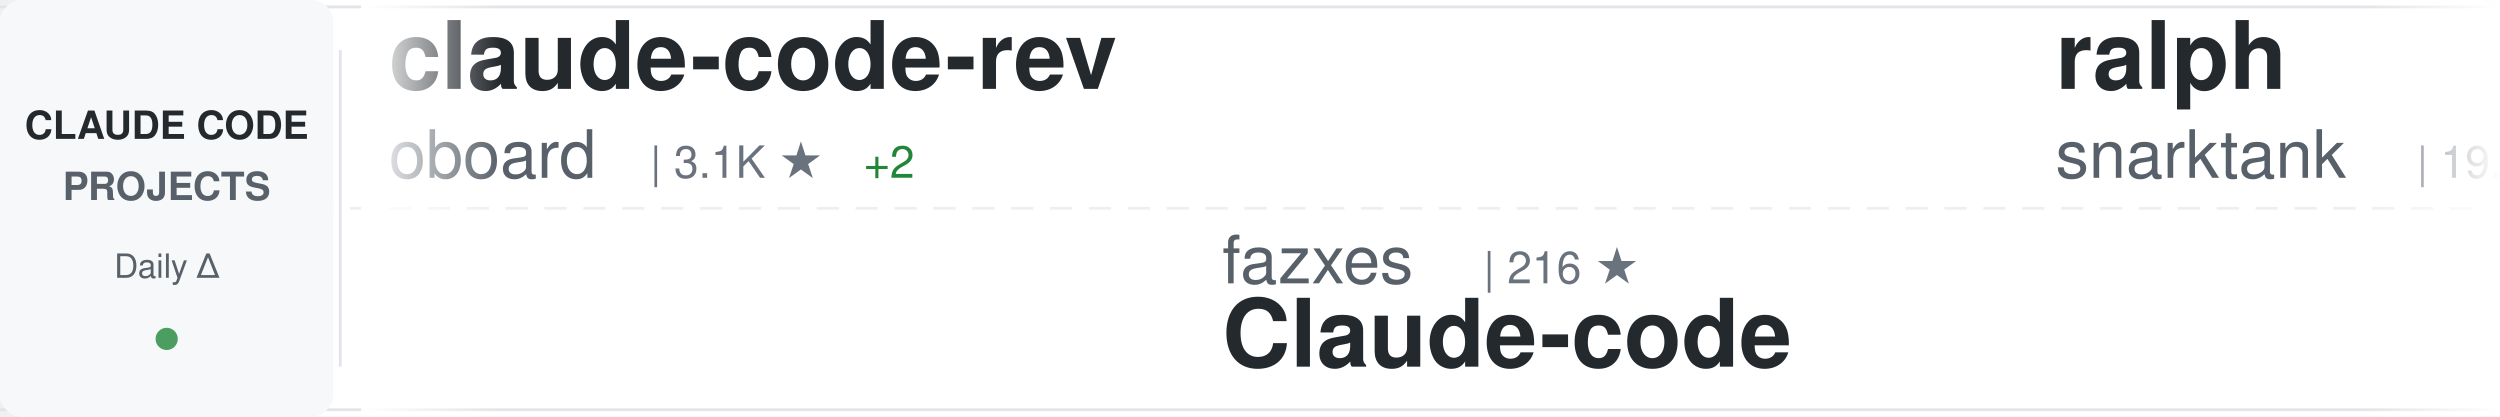
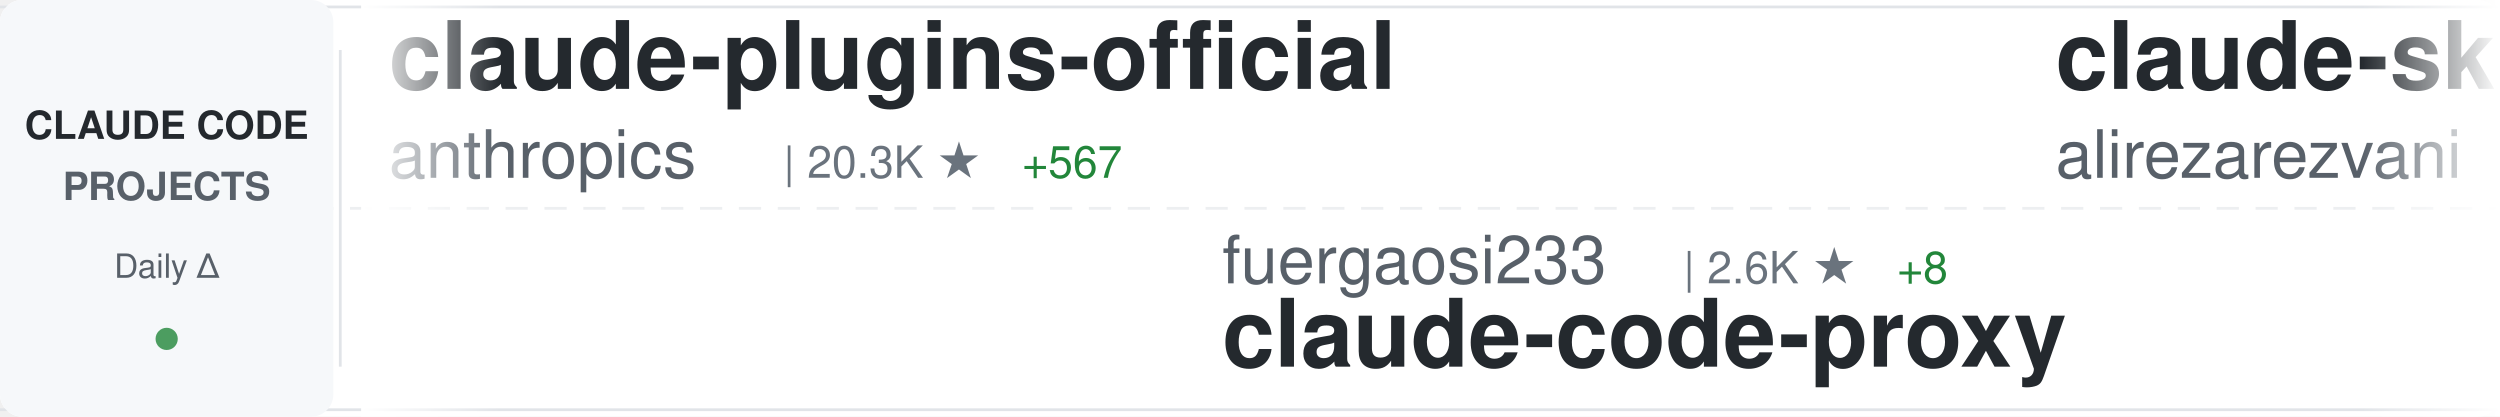
<svg xmlns="http://www.w3.org/2000/svg" width="900" height="150">
  <defs>
    <linearGradient id="awesomeLeftFade" x1="0%" y1="0%" x2="100%" y2="0%">
      <stop offset="0%" style="stop-color:#ffffff;stop-opacity:1" />
      <stop offset="100%" style="stop-color:#ffffff;stop-opacity:0" />
    </linearGradient>
    <linearGradient id="awesomeRightFade" x1="0%" y1="0%" x2="100%" y2="0%">
      <stop offset="0%" style="stop-color:#ffffff;stop-opacity:0" />
      <stop offset="100%" style="stop-color:#ffffff;stop-opacity:1" />
    </linearGradient>
  </defs>
  <rect width="900" height="150" fill="#ffffff" rx="8" />
  <rect x="0" y="2" width="900" height="1" fill="#e1e4e8" />
  <rect x="0" y="147" width="900" height="1" fill="#e1e4e8" />
  <line x1="0" y1="75" x2="900" y2="75" stroke="#e1e4e8" stroke-width="1" stroke-dasharray="8 6" opacity="0.6" />
  <rect x="0" y="0" width="120" height="150" fill="#f6f8fa" rx="8" />
  <text x="60" y="50" font-family="-apple-system, BlinkMacSystemFont, 'Segoe UI', Helvetica, Arial, sans-serif" font-size="14" font-weight="600" fill="#24292e" text-anchor="middle">CLAUDE CODE</text>
  <text x="60" y="72" font-family="-apple-system, BlinkMacSystemFont, 'Segoe UI', Helvetica, Arial, sans-serif" font-size="14" font-weight="600" fill="#586069" text-anchor="middle">PROJECTS</text>
  <text x="60" y="100" font-family="-apple-system, BlinkMacSystemFont, 'Segoe UI', Helvetica, Arial, sans-serif" font-size="12" font-weight="500" fill="#586069" text-anchor="middle">Daily Δ</text>
  <circle cx="60" cy="122" r="4" fill="#22863a" opacity="0.8" />
  <rect x="122" y="18" width="1" height="114" fill="#e1e4e8" />
  <clipPath id="awesomeTickerClip">
    <rect x="130" y="0" width="770" height="150" />
  </clipPath>
  <g clip-path="url(#awesomeTickerClip)">
    <g id="awesomeTickerItems">
      <animateTransform attributeName="transform" attributeType="XML" type="translate" from="0 0" to="-3000 0" dur="54s" repeatCount="indefinite" />
      <g transform="translate(0, 0)">
+         <text x="140" y="32" font-family="-apple-system, BlinkMacSystemFont, 'Segoe UI', Helvetica, Arial, sans-serif" font-size="34" font-weight="600" fill="#24292e">claude-plugins-official</text>
+         <text x="140" y="64" font-family="-apple-system, BlinkMacSystemFont, 'Segoe UI', Helvetica, Arial, sans-serif" font-size="24" font-weight="400" fill="#586069">anthropics</text>
+         <text x="282" y="64" font-family="-apple-system, BlinkMacSystemFont, 'Segoe UI', Helvetica, Arial, sans-serif" font-size="16" font-weight="500" fill="#6a737d">| 20.3K ★</text>
+         <text x="368" y="64" font-family="-apple-system, BlinkMacSystemFont, 'Segoe UI', Helvetica, Arial, sans-serif" font-size="16" font-weight="500" fill="#22863a"> +567</text>
+       </g>
+       <g transform="translate(300, 0)">
+         <text x="140" y="102" font-family="-apple-system, BlinkMacSystemFont, 'Segoe UI', Helvetica, Arial, sans-serif" font-size="24" font-weight="400" fill="#586069">fuergaosi233</text>
+         <text x="306" y="102" font-family="-apple-system, BlinkMacSystemFont, 'Segoe UI', Helvetica, Arial, sans-serif" font-size="16" font-weight="500" fill="#6a737d">| 2.6K ★</text>
+         <text x="383" y="102" font-family="-apple-system, BlinkMacSystemFont, 'Segoe UI', Helvetica, Arial, sans-serif" font-size="16" font-weight="500" fill="#22863a"> +8</text>
+         <text x="140" y="132" font-family="-apple-system, BlinkMacSystemFont, 'Segoe UI', Helvetica, Arial, sans-serif" font-size="34" font-weight="600" fill="#24292e">claude-code-proxy</text>
+       </g>
+       <g transform="translate(600, 0)">
+         <text x="140" y="32" font-family="-apple-system, BlinkMacSystemFont, 'Segoe UI', Helvetica, Arial, sans-serif" font-size="34" font-weight="600" fill="#24292e">claude-skills</text>
+         <text x="140" y="64" font-family="-apple-system, BlinkMacSystemFont, 'Segoe UI', Helvetica, Arial, sans-serif" font-size="24" font-weight="400" fill="#586069">alirezarezvani</text>
+         <text x="330" y="64" font-family="-apple-system, BlinkMacSystemFont, 'Segoe UI', Helvetica, Arial, sans-serif" font-size="16" font-weight="500" fill="#6a737d">| 15.5K ★</text>
+         <text x="416" y="64" font-family="-apple-system, BlinkMacSystemFont, 'Segoe UI', Helvetica, Arial, sans-serif" font-size="16" font-weight="500" fill="#22863a"> +163</text>
+       </g>
+       <g transform="translate(900, 0)">
+         <text x="140" y="102" font-family="-apple-system, BlinkMacSystemFont, 'Segoe UI', Helvetica, Arial, sans-serif" font-size="24" font-weight="400" fill="#586069">luyao618</text>
+         <text x="258" y="102" font-family="-apple-system, BlinkMacSystemFont, 'Segoe UI', Helvetica, Arial, sans-serif" font-size="16" font-weight="500" fill="#6a737d">| 1.4K ★</text>
+         <text x="335" y="102" font-family="-apple-system, BlinkMacSystemFont, 'Segoe UI', Helvetica, Arial, sans-serif" font-size="16" font-weight="500" fill="#22863a"> +7</text>
+         <text x="140" y="132" font-family="-apple-system, BlinkMacSystemFont, 'Segoe UI', Helvetica, Arial, sans-serif" font-size="34" font-weight="600" fill="#24292e">Claude-Code-Source-Study</text>
+       </g>
+       <g transform="translate(1200, 0)">
        <text x="140" y="32" font-family="-apple-system, BlinkMacSystemFont, 'Segoe UI', Helvetica, Arial, sans-serif" font-size="34" font-weight="600" fill="#24292e">claude-code-rev</text>
        <text x="140" y="64" font-family="-apple-system, BlinkMacSystemFont, 'Segoe UI', Helvetica, Arial, sans-serif" font-size="24" font-weight="400" fill="#586069">oboard</text>
        <text x="234" y="64" font-family="-apple-system, BlinkMacSystemFont, 'Segoe UI', Helvetica, Arial, sans-serif" font-size="16" font-weight="500" fill="#6a737d">| 3.1K ★</text>
-         <text x="311" y="64" font-family="-apple-system, BlinkMacSystemFont, 'Segoe UI', Helvetica, Arial, sans-serif" font-size="16" font-weight="500" fill="#22863a"> +2</text>
-       </g>
-       <g transform="translate(300, 0)">
-         <text x="140" y="102" font-family="-apple-system, BlinkMacSystemFont, 'Segoe UI', Helvetica, Arial, sans-serif" font-size="24" font-weight="400" fill="#586069">fazxes</text>
-         <text x="234" y="102" font-family="-apple-system, BlinkMacSystemFont, 'Segoe UI', Helvetica, Arial, sans-serif" font-size="16" font-weight="500" fill="#6a737d">| 216 ★</text>
-         <text x="140" y="132" font-family="-apple-system, BlinkMacSystemFont, 'Segoe UI', Helvetica, Arial, sans-serif" font-size="34" font-weight="600" fill="#24292e">Claude-code</text>
-       </g>
-       <g transform="translate(600, 0)">
-         <text x="140" y="32" font-family="-apple-system, BlinkMacSystemFont, 'Segoe UI', Helvetica, Arial, sans-serif" font-size="34" font-weight="600" fill="#24292e">ralph</text>
-         <text x="140" y="64" font-family="-apple-system, BlinkMacSystemFont, 'Segoe UI', Helvetica, Arial, sans-serif" font-size="24" font-weight="400" fill="#586069">snarktank</text>
-         <text x="270" y="64" font-family="-apple-system, BlinkMacSystemFont, 'Segoe UI', Helvetica, Arial, sans-serif" font-size="16" font-weight="500" fill="#6a737d">| 19.3K ★</text>
-         <text x="356" y="64" font-family="-apple-system, BlinkMacSystemFont, 'Segoe UI', Helvetica, Arial, sans-serif" font-size="16" font-weight="500" fill="#22863a"> +49</text>
-       </g>
-       <g transform="translate(900, 0)">
-         <text x="140" y="102" font-family="-apple-system, BlinkMacSystemFont, 'Segoe UI', Helvetica, Arial, sans-serif" font-size="24" font-weight="400" fill="#586069">Hyper66666</text>
-         <text x="282" y="102" font-family="-apple-system, BlinkMacSystemFont, 'Segoe UI', Helvetica, Arial, sans-serif" font-size="16" font-weight="500" fill="#6a737d">| 214 ★</text>
-         <text x="140" y="132" font-family="-apple-system, BlinkMacSystemFont, 'Segoe UI', Helvetica, Arial, sans-serif" font-size="34" font-weight="600" fill="#24292e">claude-code-sourcemap</text>
-       </g>
-       <g transform="translate(1200, 0)">
-         <text x="140" y="32" font-family="-apple-system, BlinkMacSystemFont, 'Segoe UI', Helvetica, Arial, sans-serif" font-size="34" font-weight="600" fill="#24292e">skills</text>
-         <text x="140" y="64" font-family="-apple-system, BlinkMacSystemFont, 'Segoe UI', Helvetica, Arial, sans-serif" font-size="24" font-weight="400" fill="#586069">anthropics</text>
-         <text x="282" y="64" font-family="-apple-system, BlinkMacSystemFont, 'Segoe UI', Helvetica, Arial, sans-serif" font-size="16" font-weight="500" fill="#6a737d">| 137.6K ★</text>
-         <text x="377" y="64" font-family="-apple-system, BlinkMacSystemFont, 'Segoe UI', Helvetica, Arial, sans-serif" font-size="16" font-weight="500" fill="#22863a"> +648</text>
+         <text x="311" y="64" font-family="-apple-system, BlinkMacSystemFont, 'Segoe UI', Helvetica, Arial, sans-serif" font-size="16" font-weight="500" fill="#22863a"> +1</text>
      </g>
      <g transform="translate(1500, 0)">
-         <text x="140" y="102" font-family="-apple-system, BlinkMacSystemFont, 'Segoe UI', Helvetica, Arial, sans-serif" font-size="24" font-weight="400" fill="#586069">FlorianBruniaux</text>
-         <text x="342" y="102" font-family="-apple-system, BlinkMacSystemFont, 'Segoe UI', Helvetica, Arial, sans-serif" font-size="16" font-weight="500" fill="#6a737d">| 4.4K ★</text>
-         <text x="419" y="102" font-family="-apple-system, BlinkMacSystemFont, 'Segoe UI', Helvetica, Arial, sans-serif" font-size="16" font-weight="500" fill="#22863a"> +21</text>
-         <text x="140" y="132" font-family="-apple-system, BlinkMacSystemFont, 'Segoe UI', Helvetica, Arial, sans-serif" font-size="34" font-weight="600" fill="#24292e">claude-code-ultimate-gui...</text>
+         <text x="140" y="102" font-family="-apple-system, BlinkMacSystemFont, 'Segoe UI', Helvetica, Arial, sans-serif" font-size="24" font-weight="400" fill="#586069">https-deeplearning-ai</text>
+         <text x="414" y="102" font-family="-apple-system, BlinkMacSystemFont, 'Segoe UI', Helvetica, Arial, sans-serif" font-size="16" font-weight="500" fill="#6a737d">| 514 ★</text>
+         <text x="482" y="102" font-family="-apple-system, BlinkMacSystemFont, 'Segoe UI', Helvetica, Arial, sans-serif" font-size="16" font-weight="500" fill="#22863a"> +2</text>
+         <text x="140" y="132" font-family="-apple-system, BlinkMacSystemFont, 'Segoe UI', Helvetica, Arial, sans-serif" font-size="34" font-weight="600" fill="#24292e">sc-claude-code-files</text>
      </g>
      <g transform="translate(1800, 0)">
-         <text x="140" y="32" font-family="-apple-system, BlinkMacSystemFont, 'Segoe UI', Helvetica, Arial, sans-serif" font-size="34" font-weight="600" fill="#24292e">claude-code-local</text>
-         <text x="140" y="64" font-family="-apple-system, BlinkMacSystemFont, 'Segoe UI', Helvetica, Arial, sans-serif" font-size="24" font-weight="400" fill="#586069">nicedreamzapp</text>
-         <text x="318" y="64" font-family="-apple-system, BlinkMacSystemFont, 'Segoe UI', Helvetica, Arial, sans-serif" font-size="16" font-weight="500" fill="#6a737d">| 2.6K ★</text>
-         <text x="395" y="64" font-family="-apple-system, BlinkMacSystemFont, 'Segoe UI', Helvetica, Arial, sans-serif" font-size="16" font-weight="500" fill="#22863a"> +4</text>
+         <text x="140" y="32" font-family="-apple-system, BlinkMacSystemFont, 'Segoe UI', Helvetica, Arial, sans-serif" font-size="34" font-weight="600" fill="#24292e">claude-code-showcase</text>
+         <text x="140" y="64" font-family="-apple-system, BlinkMacSystemFont, 'Segoe UI', Helvetica, Arial, sans-serif" font-size="24" font-weight="400" fill="#586069">ChrisWiles</text>
+         <text x="282" y="64" font-family="-apple-system, BlinkMacSystemFont, 'Segoe UI', Helvetica, Arial, sans-serif" font-size="16" font-weight="500" fill="#6a737d">| 5.9K ★</text>
+         <text x="359" y="64" font-family="-apple-system, BlinkMacSystemFont, 'Segoe UI', Helvetica, Arial, sans-serif" font-size="16" font-weight="500" fill="#22863a"> +4</text>
      </g>
      <g transform="translate(2100, 0)">
-         <text x="140" y="102" font-family="-apple-system, BlinkMacSystemFont, 'Segoe UI', Helvetica, Arial, sans-serif" font-size="24" font-weight="400" fill="#586069">lst97</text>
-         <text x="222" y="102" font-family="-apple-system, BlinkMacSystemFont, 'Segoe UI', Helvetica, Arial, sans-serif" font-size="16" font-weight="500" fill="#6a737d">| 1.6K ★</text>
-         <text x="299" y="102" font-family="-apple-system, BlinkMacSystemFont, 'Segoe UI', Helvetica, Arial, sans-serif" font-size="16" font-weight="500" fill="#22863a"> +1</text>
-         <text x="140" y="132" font-family="-apple-system, BlinkMacSystemFont, 'Segoe UI', Helvetica, Arial, sans-serif" font-size="34" font-weight="600" fill="#24292e">claude-code-sub-agents</text>
+         <text x="140" y="102" font-family="-apple-system, BlinkMacSystemFont, 'Segoe UI', Helvetica, Arial, sans-serif" font-size="24" font-weight="400" fill="#586069">liuup</text>
+         <text x="222" y="102" font-family="-apple-system, BlinkMacSystemFont, 'Segoe UI', Helvetica, Arial, sans-serif" font-size="16" font-weight="500" fill="#6a737d">| 2.6K ★</text>
+         <text x="299" y="102" font-family="-apple-system, BlinkMacSystemFont, 'Segoe UI', Helvetica, Arial, sans-serif" font-size="16" font-weight="500" fill="#22863a"> +26</text>
+         <text x="140" y="132" font-family="-apple-system, BlinkMacSystemFont, 'Segoe UI', Helvetica, Arial, sans-serif" font-size="34" font-weight="600" fill="#24292e">claude-code-analysis</text>
      </g>
      <g transform="translate(2400, 0)">
-         <text x="140" y="32" font-family="-apple-system, BlinkMacSystemFont, 'Segoe UI', Helvetica, Arial, sans-serif" font-size="34" font-weight="600" fill="#24292e">claude_codex_bridge</text>
-         <text x="140" y="64" font-family="-apple-system, BlinkMacSystemFont, 'Segoe UI', Helvetica, Arial, sans-serif" font-size="24" font-weight="400" fill="#586069">SeemSeam</text>
-         <text x="258" y="64" font-family="-apple-system, BlinkMacSystemFont, 'Segoe UI', Helvetica, Arial, sans-serif" font-size="16" font-weight="500" fill="#6a737d">| 2.7K ★</text>
-         <text x="335" y="64" font-family="-apple-system, BlinkMacSystemFont, 'Segoe UI', Helvetica, Arial, sans-serif" font-size="16" font-weight="500" fill="#22863a"> +19</text>
+         <text x="140" y="32" font-family="-apple-system, BlinkMacSystemFont, 'Segoe UI', Helvetica, Arial, sans-serif" font-size="34" font-weight="600" fill="#24292e">Claude-code</text>
+         <text x="140" y="64" font-family="-apple-system, BlinkMacSystemFont, 'Segoe UI', Helvetica, Arial, sans-serif" font-size="24" font-weight="400" fill="#586069">zstmfhy</text>
+         <text x="246" y="64" font-family="-apple-system, BlinkMacSystemFont, 'Segoe UI', Helvetica, Arial, sans-serif" font-size="16" font-weight="500" fill="#6a737d">| 190 ★</text>
      </g>
      <g transform="translate(2700, 0)">
-         <text x="140" y="102" font-family="-apple-system, BlinkMacSystemFont, 'Segoe UI', Helvetica, Arial, sans-serif" font-size="24" font-weight="400" fill="#586069">carlvellotti</text>
-         <text x="306" y="102" font-family="-apple-system, BlinkMacSystemFont, 'Segoe UI', Helvetica, Arial, sans-serif" font-size="16" font-weight="500" fill="#6a737d">| 2.0K ★</text>
-         <text x="140" y="132" font-family="-apple-system, BlinkMacSystemFont, 'Segoe UI', Helvetica, Arial, sans-serif" font-size="34" font-weight="600" fill="#24292e">claude-code-pm-course</text>
+         <text x="140" y="102" font-family="-apple-system, BlinkMacSystemFont, 'Segoe UI', Helvetica, Arial, sans-serif" font-size="24" font-weight="400" fill="#586069">anthropics</text>
+         <text x="282" y="102" font-family="-apple-system, BlinkMacSystemFont, 'Segoe UI', Helvetica, Arial, sans-serif" font-size="16" font-weight="500" fill="#6a737d">| 137.7K ★</text>
+         <text x="377" y="102" font-family="-apple-system, BlinkMacSystemFont, 'Segoe UI', Helvetica, Arial, sans-serif" font-size="16" font-weight="500" fill="#22863a"> +589</text>
+         <text x="140" y="132" font-family="-apple-system, BlinkMacSystemFont, 'Segoe UI', Helvetica, Arial, sans-serif" font-size="34" font-weight="600" fill="#24292e">skills</text>
      </g>
      <g transform="translate(3000, 0)">
-         <text x="140" y="32" font-family="-apple-system, BlinkMacSystemFont, 'Segoe UI', Helvetica, Arial, sans-serif" font-size="34" font-weight="600" fill="#24292e">claude-code-rev</text>
-         <text x="140" y="64" font-family="-apple-system, BlinkMacSystemFont, 'Segoe UI', Helvetica, Arial, sans-serif" font-size="24" font-weight="400" fill="#586069">oboard</text>
-         <text x="234" y="64" font-family="-apple-system, BlinkMacSystemFont, 'Segoe UI', Helvetica, Arial, sans-serif" font-size="16" font-weight="500" fill="#6a737d">| 3.1K ★</text>
-         <text x="311" y="64" font-family="-apple-system, BlinkMacSystemFont, 'Segoe UI', Helvetica, Arial, sans-serif" font-size="16" font-weight="500" fill="#22863a"> +2</text>
+         <text x="140" y="32" font-family="-apple-system, BlinkMacSystemFont, 'Segoe UI', Helvetica, Arial, sans-serif" font-size="34" font-weight="600" fill="#24292e">claude-plugins-official</text>
+         <text x="140" y="64" font-family="-apple-system, BlinkMacSystemFont, 'Segoe UI', Helvetica, Arial, sans-serif" font-size="24" font-weight="400" fill="#586069">anthropics</text>
+         <text x="282" y="64" font-family="-apple-system, BlinkMacSystemFont, 'Segoe UI', Helvetica, Arial, sans-serif" font-size="16" font-weight="500" fill="#6a737d">| 20.3K ★</text>
+         <text x="368" y="64" font-family="-apple-system, BlinkMacSystemFont, 'Segoe UI', Helvetica, Arial, sans-serif" font-size="16" font-weight="500" fill="#22863a"> +567</text>
      </g>
      <g transform="translate(3300, 0)">
-         <text x="140" y="102" font-family="-apple-system, BlinkMacSystemFont, 'Segoe UI', Helvetica, Arial, sans-serif" font-size="24" font-weight="400" fill="#586069">fazxes</text>
-         <text x="234" y="102" font-family="-apple-system, BlinkMacSystemFont, 'Segoe UI', Helvetica, Arial, sans-serif" font-size="16" font-weight="500" fill="#6a737d">| 216 ★</text>
-         <text x="140" y="132" font-family="-apple-system, BlinkMacSystemFont, 'Segoe UI', Helvetica, Arial, sans-serif" font-size="34" font-weight="600" fill="#24292e">Claude-code</text>
+         <text x="140" y="102" font-family="-apple-system, BlinkMacSystemFont, 'Segoe UI', Helvetica, Arial, sans-serif" font-size="24" font-weight="400" fill="#586069">fuergaosi233</text>
+         <text x="306" y="102" font-family="-apple-system, BlinkMacSystemFont, 'Segoe UI', Helvetica, Arial, sans-serif" font-size="16" font-weight="500" fill="#6a737d">| 2.6K ★</text>
+         <text x="383" y="102" font-family="-apple-system, BlinkMacSystemFont, 'Segoe UI', Helvetica, Arial, sans-serif" font-size="16" font-weight="500" fill="#22863a"> +8</text>
+         <text x="140" y="132" font-family="-apple-system, BlinkMacSystemFont, 'Segoe UI', Helvetica, Arial, sans-serif" font-size="34" font-weight="600" fill="#24292e">claude-code-proxy</text>
      </g>
      <g transform="translate(3600, 0)">
-         <text x="140" y="32" font-family="-apple-system, BlinkMacSystemFont, 'Segoe UI', Helvetica, Arial, sans-serif" font-size="34" font-weight="600" fill="#24292e">ralph</text>
-         <text x="140" y="64" font-family="-apple-system, BlinkMacSystemFont, 'Segoe UI', Helvetica, Arial, sans-serif" font-size="24" font-weight="400" fill="#586069">snarktank</text>
-         <text x="270" y="64" font-family="-apple-system, BlinkMacSystemFont, 'Segoe UI', Helvetica, Arial, sans-serif" font-size="16" font-weight="500" fill="#6a737d">| 19.3K ★</text>
-         <text x="356" y="64" font-family="-apple-system, BlinkMacSystemFont, 'Segoe UI', Helvetica, Arial, sans-serif" font-size="16" font-weight="500" fill="#22863a"> +49</text>
+         <text x="140" y="32" font-family="-apple-system, BlinkMacSystemFont, 'Segoe UI', Helvetica, Arial, sans-serif" font-size="34" font-weight="600" fill="#24292e">claude-skills</text>
+         <text x="140" y="64" font-family="-apple-system, BlinkMacSystemFont, 'Segoe UI', Helvetica, Arial, sans-serif" font-size="24" font-weight="400" fill="#586069">alirezarezvani</text>
+         <text x="330" y="64" font-family="-apple-system, BlinkMacSystemFont, 'Segoe UI', Helvetica, Arial, sans-serif" font-size="16" font-weight="500" fill="#6a737d">| 15.5K ★</text>
+         <text x="416" y="64" font-family="-apple-system, BlinkMacSystemFont, 'Segoe UI', Helvetica, Arial, sans-serif" font-size="16" font-weight="500" fill="#22863a"> +163</text>
      </g>
      <g transform="translate(3900, 0)">
-         <text x="140" y="102" font-family="-apple-system, BlinkMacSystemFont, 'Segoe UI', Helvetica, Arial, sans-serif" font-size="24" font-weight="400" fill="#586069">Hyper66666</text>
-         <text x="282" y="102" font-family="-apple-system, BlinkMacSystemFont, 'Segoe UI', Helvetica, Arial, sans-serif" font-size="16" font-weight="500" fill="#6a737d">| 214 ★</text>
-         <text x="140" y="132" font-family="-apple-system, BlinkMacSystemFont, 'Segoe UI', Helvetica, Arial, sans-serif" font-size="34" font-weight="600" fill="#24292e">claude-code-sourcemap</text>
+         <text x="140" y="102" font-family="-apple-system, BlinkMacSystemFont, 'Segoe UI', Helvetica, Arial, sans-serif" font-size="24" font-weight="400" fill="#586069">luyao618</text>
+         <text x="258" y="102" font-family="-apple-system, BlinkMacSystemFont, 'Segoe UI', Helvetica, Arial, sans-serif" font-size="16" font-weight="500" fill="#6a737d">| 1.4K ★</text>
+         <text x="335" y="102" font-family="-apple-system, BlinkMacSystemFont, 'Segoe UI', Helvetica, Arial, sans-serif" font-size="16" font-weight="500" fill="#22863a"> +7</text>
+         <text x="140" y="132" font-family="-apple-system, BlinkMacSystemFont, 'Segoe UI', Helvetica, Arial, sans-serif" font-size="34" font-weight="600" fill="#24292e">Claude-Code-Source-Study</text>
      </g>
    </g>
  </g>
  <rect x="130" y="0" width="50" height="150" fill="url(#awesomeLeftFade)" />
  <rect x="850" y="0" width="50" height="150" fill="url(#awesomeRightFade)" />
</svg>
